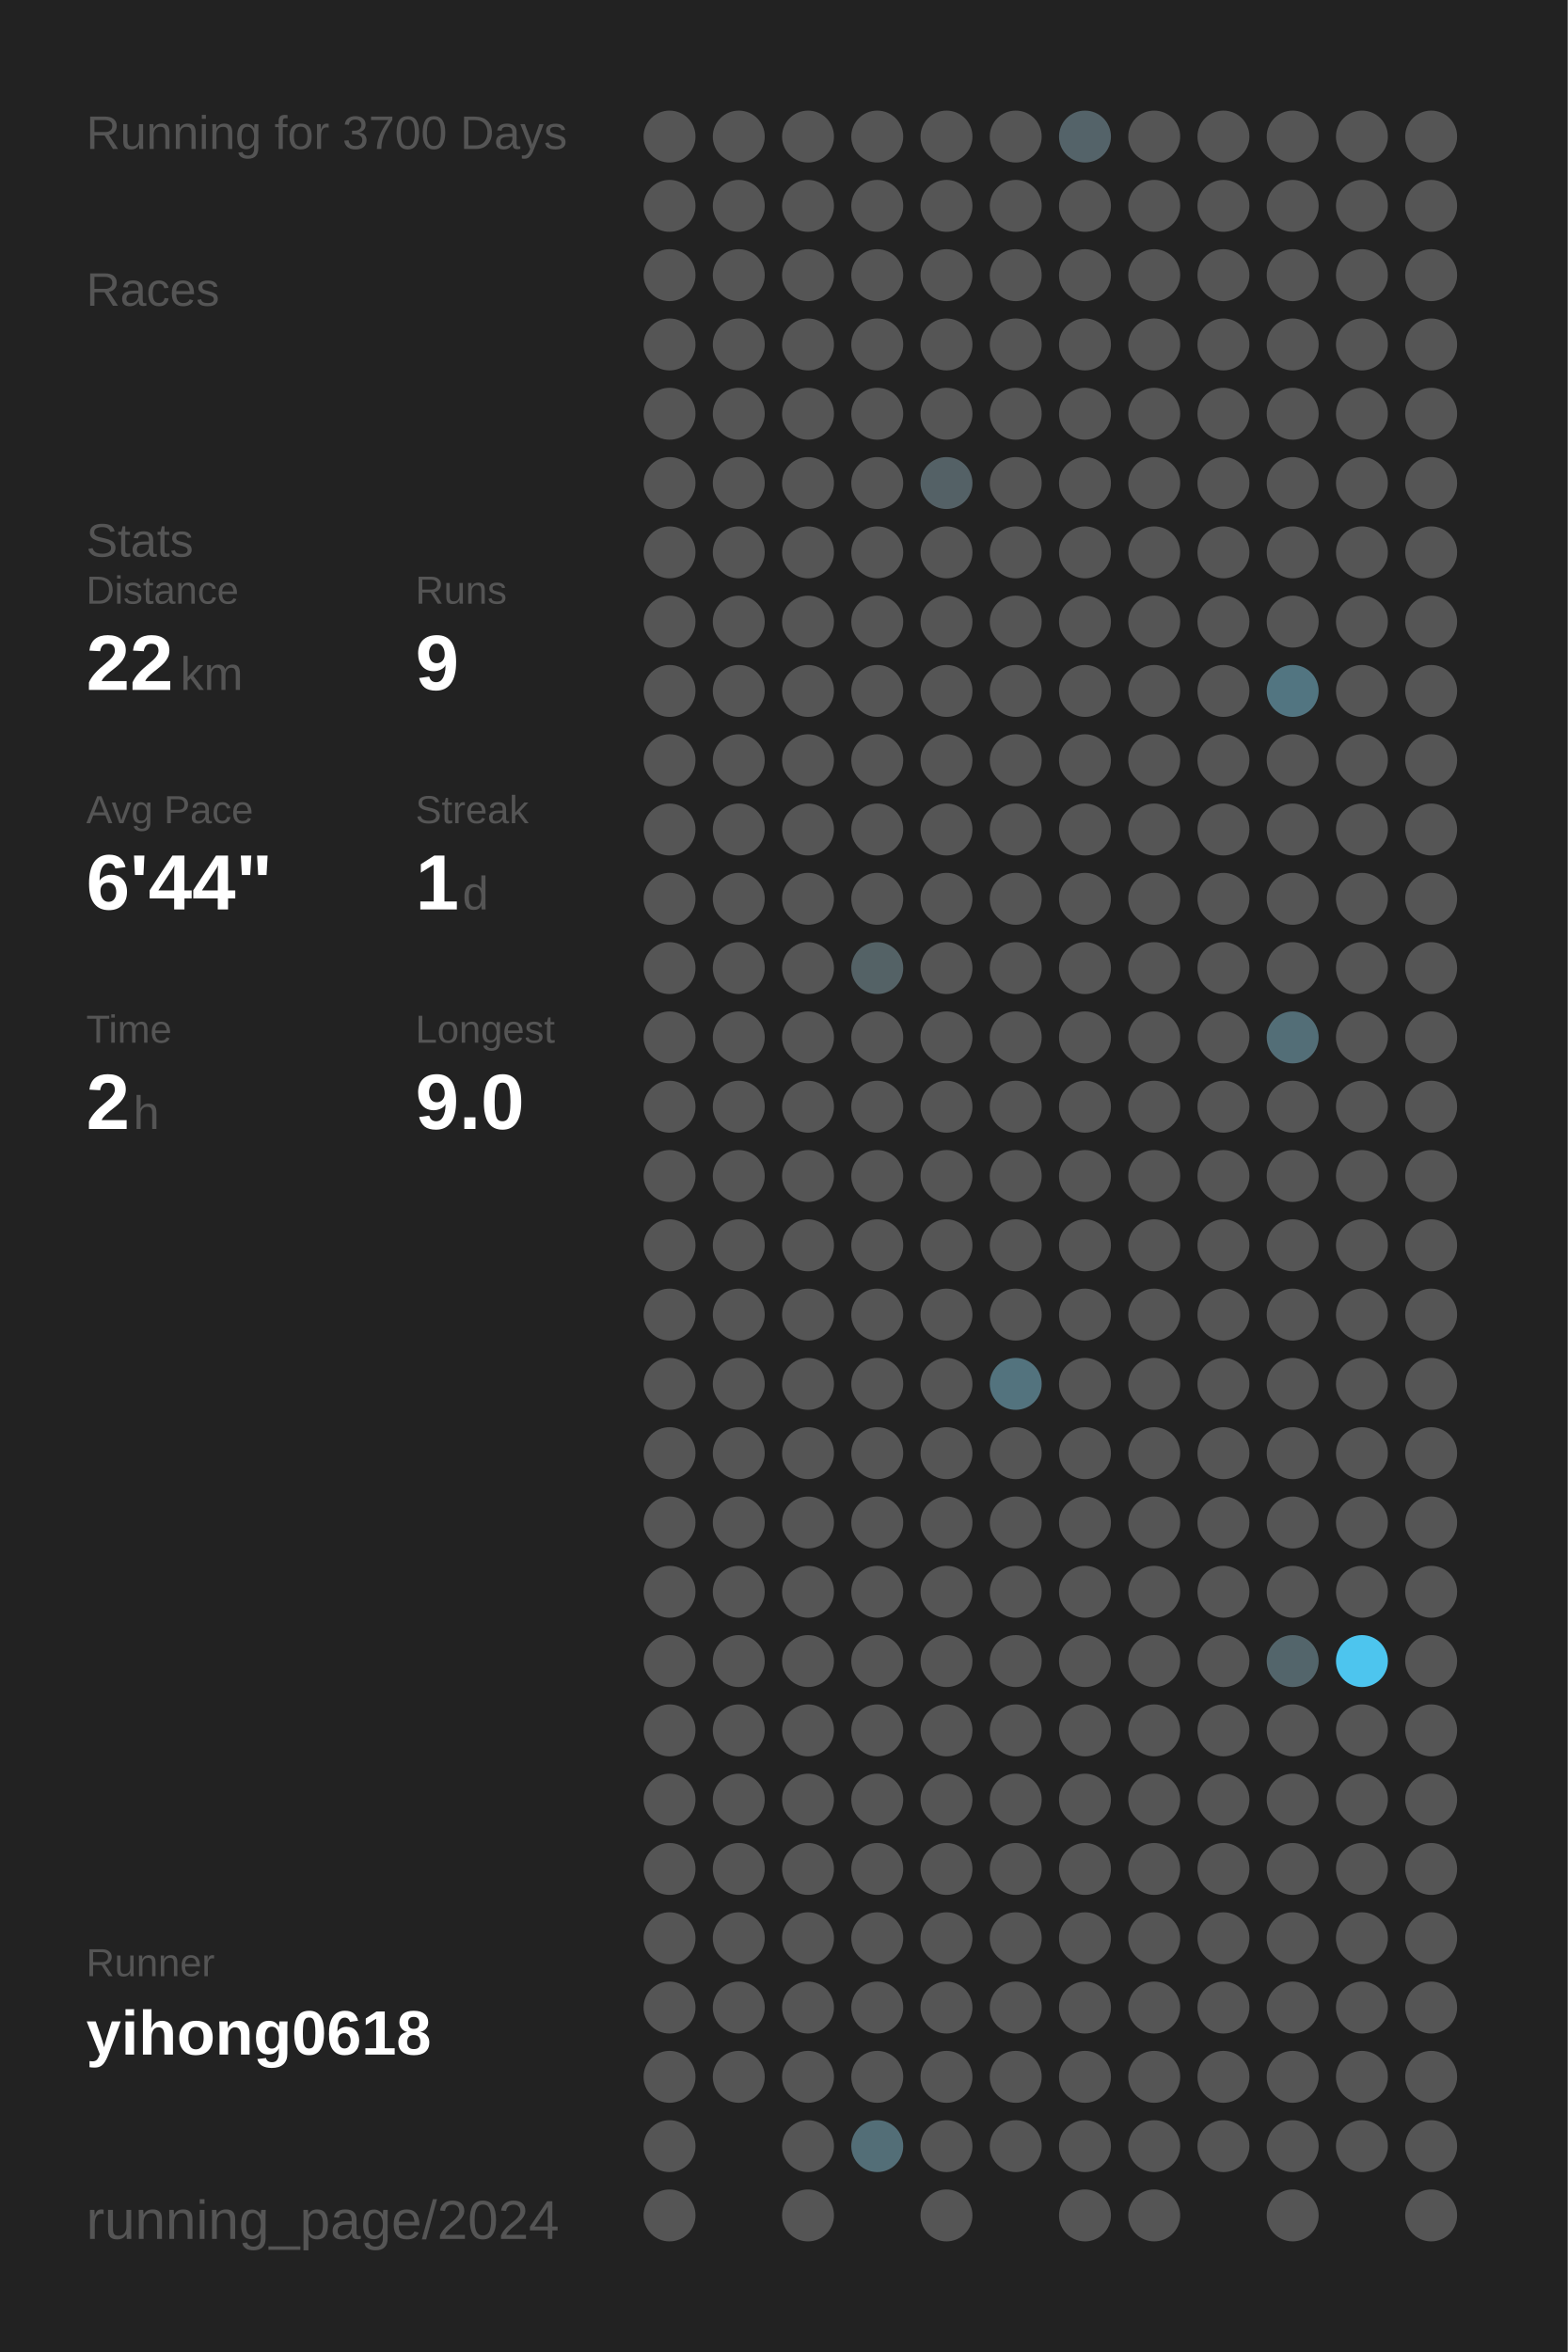
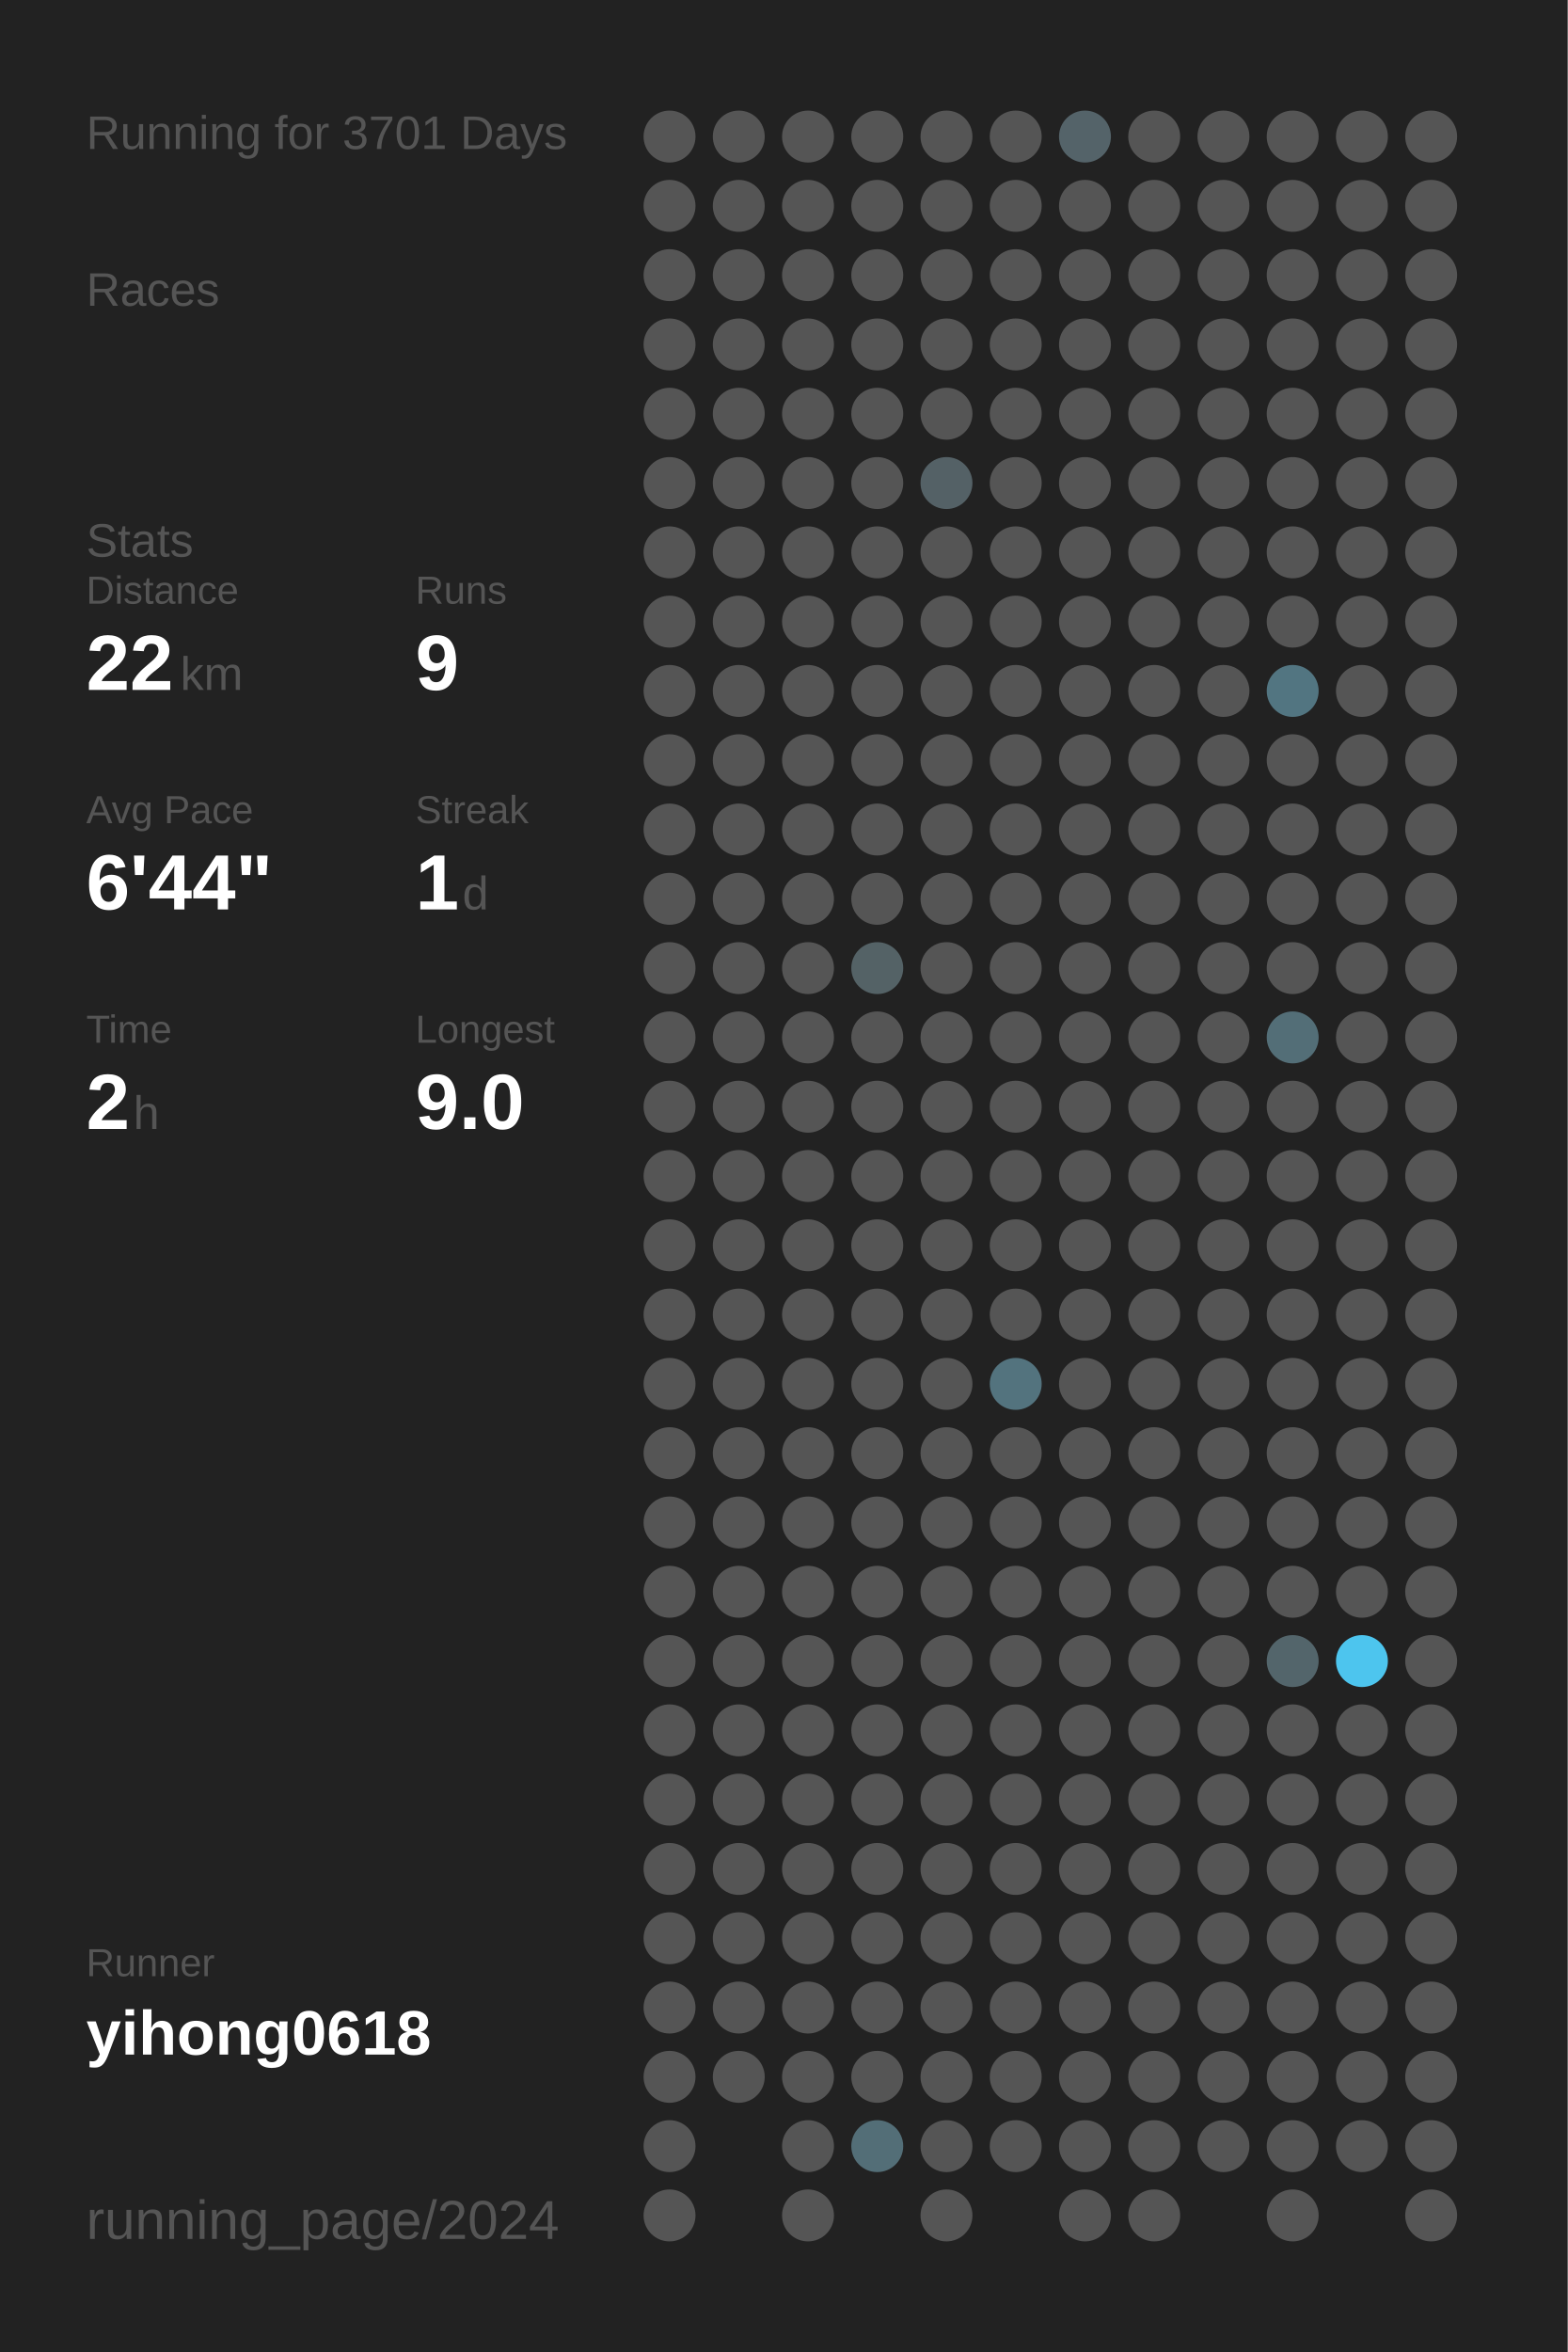
<svg xmlns="http://www.w3.org/2000/svg" baseProfile="full" height="300mm" version="1.1" viewBox="0,0,200,300" width="200mm">
  <defs />
  <rect fill="#222222" height="300" width="200" x="0" y="0" />
-   <text fill="#555555" style="font-size:6px; font-family:Arial;" x="11" y="19">Running for 3700 Days</text>
+   <text fill="#555555" style="font-size:6px; font-family:Arial;" x="11" y="19">Running for 3701 Days</text>
  <text fill="#555555" style="font-size:6px; font-family:Arial;" x="11" y="39">Races</text>
  <text fill="#555555" style="font-size:6px; font-family:Arial;" x="11" y="71">Stats</text>
  <text fill="#555555" style="font-size:5px; font-family:Arial;" x="11" y="77">Distance</text>
  <text fill="#FFFFFF" style="font-size:10px; font-family:Arial; font-weight:bold;" x="11" y="88">22</text>
  <text fill="#555555" style="font-size:6px; font-family:Arial;" x="23" y="88">km</text>
  <text fill="#555555" style="font-size:5px; font-family:Arial;" x="53" y="77">Runs</text>
  <text fill="#FFFFFF" style="font-size:10px; font-family:Arial; font-weight:bold;" x="53" y="88">9</text>
  <text fill="#555555" style="font-size:5px; font-family:Arial;" x="11" y="105">Avg Pace</text>
  <text fill="#FFFFFF" style="font-size:10px; font-family:Arial; font-weight:bold;" x="11" y="116">6'44"</text>
  <text fill="#555555" style="font-size:5px; font-family:Arial;" x="53" y="105">Streak</text>
  <text fill="#FFFFFF" style="font-size:10px; font-family:Arial; font-weight:bold;" x="53" y="116">1</text>
  <text fill="#555555" style="font-size:6px; font-family:Arial;" x="59" y="116">d</text>
  <text fill="#555555" style="font-size:5px; font-family:Arial;" x="11" y="133">Time</text>
  <text fill="#FFFFFF" style="font-size:10px; font-family:Arial; font-weight:bold;" x="11" y="144">2</text>
  <text fill="#555555" style="font-size:6px; font-family:Arial;" x="17" y="144">h</text>
  <text fill="#555555" style="font-size:5px; font-family:Arial;" x="53" y="133">Longest</text>
  <text fill="#FFFFFF" style="font-size:10px; font-family:Arial; font-weight:bold;" x="53" y="144">9.0</text>
  <text fill="#555555" style="font-size:5px; font-family:Arial;" x="11" y="252.065">Runner</text>
  <text fill="#FFFFFF" style="font-size:8px; font-family:Arial; font-weight:bold;" x="11" y="262.065">yihong0618</text>
  <text fill="#555555" style="font-size:7px; font-family:Arial;" x="11" y="285.581">running_page/2024</text>
  <circle cx="85.417" cy="17.419" fill="#555555" r="3.312" />
  <circle cx="85.417" cy="26.258" fill="#555555" r="3.312" />
  <circle cx="85.417" cy="35.097" fill="#555555" r="3.312" />
  <circle cx="85.417" cy="43.935" fill="#555555" r="3.312" />
  <circle cx="85.417" cy="52.774" fill="#555555" r="3.312" />
  <circle cx="85.417" cy="61.613" fill="#555555" r="3.312" />
  <circle cx="85.417" cy="70.452" fill="#555555" r="3.312" />
  <circle cx="85.417" cy="79.29" fill="#555555" r="3.312" />
  <circle cx="85.417" cy="88.129" fill="#555555" r="3.312" />
  <circle cx="85.417" cy="96.968" fill="#555555" r="3.312" />
  <circle cx="85.417" cy="105.806" fill="#555555" r="3.312" />
  <circle cx="85.417" cy="114.645" fill="#555555" r="3.312" />
  <circle cx="85.417" cy="123.484" fill="#555555" r="3.312" />
  <circle cx="85.417" cy="132.323" fill="#555555" r="3.312" />
  <circle cx="85.417" cy="141.161" fill="#555555" r="3.312" />
  <circle cx="85.417" cy="150" fill="#555555" r="3.312" />
  <circle cx="85.417" cy="158.839" fill="#555555" r="3.312" />
  <circle cx="85.417" cy="167.677" fill="#555555" r="3.312" />
  <circle cx="85.417" cy="176.516" fill="#555555" r="3.312" />
  <circle cx="85.417" cy="185.355" fill="#555555" r="3.312" />
  <circle cx="85.417" cy="194.194" fill="#555555" r="3.312" />
  <circle cx="85.417" cy="203.032" fill="#555555" r="3.312" />
  <circle cx="85.417" cy="211.871" fill="#555555" r="3.312" />
  <circle cx="85.417" cy="220.71" fill="#555555" r="3.312" />
  <circle cx="85.417" cy="229.548" fill="#555555" r="3.312" />
  <circle cx="85.417" cy="238.387" fill="#555555" r="3.312" />
  <circle cx="85.417" cy="247.226" fill="#555555" r="3.312" />
  <circle cx="85.417" cy="256.065" fill="#555555" r="3.312" />
  <circle cx="85.417" cy="264.903" fill="#555555" r="3.312" />
  <circle cx="85.417" cy="273.742" fill="#555555" r="3.312" />
  <circle cx="85.417" cy="282.581" fill="#555555" r="3.312" />
  <circle cx="94.25" cy="17.419" fill="#555555" r="3.312" />
  <circle cx="94.25" cy="26.258" fill="#555555" r="3.312" />
  <circle cx="94.25" cy="35.097" fill="#555555" r="3.312" />
  <circle cx="94.25" cy="43.935" fill="#555555" r="3.312" />
  <circle cx="94.25" cy="52.774" fill="#555555" r="3.312" />
  <circle cx="94.25" cy="61.613" fill="#555555" r="3.312" />
  <circle cx="94.25" cy="70.452" fill="#555555" r="3.312" />
  <circle cx="94.25" cy="79.29" fill="#555555" r="3.312" />
  <circle cx="94.25" cy="88.129" fill="#555555" r="3.312" />
  <circle cx="94.25" cy="96.968" fill="#555555" r="3.312" />
  <circle cx="94.25" cy="105.806" fill="#555555" r="3.312" />
  <circle cx="94.25" cy="114.645" fill="#555555" r="3.312" />
  <circle cx="94.25" cy="123.484" fill="#555555" r="3.312" />
  <circle cx="94.25" cy="132.323" fill="#555555" r="3.312" />
  <circle cx="94.25" cy="141.161" fill="#555555" r="3.312" />
  <circle cx="94.25" cy="150" fill="#555555" r="3.312" />
  <circle cx="94.25" cy="158.839" fill="#555555" r="3.312" />
  <circle cx="94.25" cy="167.677" fill="#555555" r="3.312" />
  <circle cx="94.25" cy="176.516" fill="#555555" r="3.312" />
  <circle cx="94.25" cy="185.355" fill="#555555" r="3.312" />
  <circle cx="94.25" cy="194.194" fill="#555555" r="3.312" />
  <circle cx="94.25" cy="203.032" fill="#555555" r="3.312" />
  <circle cx="94.25" cy="211.871" fill="#555555" r="3.312" />
  <circle cx="94.25" cy="220.71" fill="#555555" r="3.312" />
  <circle cx="94.25" cy="229.548" fill="#555555" r="3.312" />
  <circle cx="94.25" cy="238.387" fill="#555555" r="3.312" />
  <circle cx="94.25" cy="247.226" fill="#555555" r="3.312" />
  <circle cx="94.25" cy="256.065" fill="#555555" r="3.312" />
  <circle cx="94.25" cy="264.903" fill="#555555" r="3.312" />
  <circle cx="103.083" cy="17.419" fill="#555555" r="3.312" />
  <circle cx="103.083" cy="26.258" fill="#555555" r="3.312" />
  <circle cx="103.083" cy="35.097" fill="#555555" r="3.312" />
  <circle cx="103.083" cy="43.935" fill="#555555" r="3.312" />
  <circle cx="103.083" cy="52.774" fill="#555555" r="3.312" />
  <circle cx="103.083" cy="61.613" fill="#555555" r="3.312" />
  <circle cx="103.083" cy="70.452" fill="#555555" r="3.312" />
  <circle cx="103.083" cy="79.29" fill="#555555" r="3.312" />
  <circle cx="103.083" cy="88.129" fill="#555555" r="3.312" />
  <circle cx="103.083" cy="96.968" fill="#555555" r="3.312" />
  <circle cx="103.083" cy="105.806" fill="#555555" r="3.312" />
  <circle cx="103.083" cy="114.645" fill="#555555" r="3.312" />
  <circle cx="103.083" cy="123.484" fill="#555555" r="3.312" />
  <circle cx="103.083" cy="132.323" fill="#555555" r="3.312" />
  <circle cx="103.083" cy="141.161" fill="#555555" r="3.312" />
  <circle cx="103.083" cy="150" fill="#555555" r="3.312" />
  <circle cx="103.083" cy="158.839" fill="#555555" r="3.312" />
  <circle cx="103.083" cy="167.677" fill="#555555" r="3.312" />
  <circle cx="103.083" cy="176.516" fill="#555555" r="3.312" />
  <circle cx="103.083" cy="185.355" fill="#555555" r="3.312" />
  <circle cx="103.083" cy="194.194" fill="#555555" r="3.312" />
  <circle cx="103.083" cy="203.032" fill="#555555" r="3.312" />
  <circle cx="103.083" cy="211.871" fill="#555555" r="3.312" />
  <circle cx="103.083" cy="220.71" fill="#555555" r="3.312" />
  <circle cx="103.083" cy="229.548" fill="#555555" r="3.312" />
  <circle cx="103.083" cy="238.387" fill="#555555" r="3.312" />
  <circle cx="103.083" cy="247.226" fill="#555555" r="3.312" />
  <circle cx="103.083" cy="256.065" fill="#555555" r="3.312" />
  <circle cx="103.083" cy="264.903" fill="#555555" r="3.312" />
  <circle cx="103.083" cy="273.742" fill="#555555" r="3.312" />
  <circle cx="103.083" cy="282.581" fill="#555555" r="3.312" />
  <circle cx="111.917" cy="17.419" fill="#555555" r="3.312" />
  <circle cx="111.917" cy="26.258" fill="#555555" r="3.312" />
  <circle cx="111.917" cy="35.097" fill="#555555" r="3.312" />
  <circle cx="111.917" cy="43.935" fill="#555555" r="3.312" />
  <circle cx="111.917" cy="52.774" fill="#555555" r="3.312" />
  <circle cx="111.917" cy="61.613" fill="#555555" r="3.312" />
  <circle cx="111.917" cy="70.452" fill="#555555" r="3.312" />
  <circle cx="111.917" cy="79.29" fill="#555555" r="3.312" />
  <circle cx="111.917" cy="88.129" fill="#555555" r="3.312" />
  <circle cx="111.917" cy="96.968" fill="#555555" r="3.312" />
  <circle cx="111.917" cy="105.806" fill="#555555" r="3.312" />
  <circle cx="111.917" cy="114.645" fill="#555555" r="3.312" />
  <circle cx="111.917" cy="123.484" fill="#546266" r="3.312" />
  <circle cx="111.917" cy="132.323" fill="#555555" r="3.312" />
  <circle cx="111.917" cy="141.161" fill="#555555" r="3.312" />
  <circle cx="111.917" cy="150" fill="#555555" r="3.312" />
  <circle cx="111.917" cy="158.839" fill="#555555" r="3.312" />
  <circle cx="111.917" cy="167.677" fill="#555555" r="3.312" />
  <circle cx="111.917" cy="176.516" fill="#555555" r="3.312" />
  <circle cx="111.917" cy="185.355" fill="#555555" r="3.312" />
  <circle cx="111.917" cy="194.194" fill="#555555" r="3.312" />
  <circle cx="111.917" cy="203.032" fill="#555555" r="3.312" />
  <circle cx="111.917" cy="211.871" fill="#555555" r="3.312" />
  <circle cx="111.917" cy="220.71" fill="#555555" r="3.312" />
  <circle cx="111.917" cy="229.548" fill="#555555" r="3.312" />
  <circle cx="111.917" cy="238.387" fill="#555555" r="3.312" />
  <circle cx="111.917" cy="247.226" fill="#555555" r="3.312" />
  <circle cx="111.917" cy="256.065" fill="#555555" r="3.312" />
  <circle cx="111.917" cy="264.903" fill="#555555" r="3.312" />
  <circle cx="111.917" cy="273.742" fill="#536e77" r="3.312" />
  <circle cx="120.75" cy="17.419" fill="#555555" r="3.312" />
  <circle cx="120.75" cy="26.258" fill="#555555" r="3.312" />
  <circle cx="120.75" cy="35.097" fill="#555555" r="3.312" />
  <circle cx="120.75" cy="43.935" fill="#555555" r="3.312" />
  <circle cx="120.75" cy="52.774" fill="#555555" r="3.312" />
  <circle cx="120.75" cy="61.613" fill="#546166" r="3.312" />
  <circle cx="120.75" cy="70.452" fill="#555555" r="3.312" />
  <circle cx="120.75" cy="79.29" fill="#555555" r="3.312" />
  <circle cx="120.75" cy="88.129" fill="#555555" r="3.312" />
  <circle cx="120.75" cy="96.968" fill="#555555" r="3.312" />
  <circle cx="120.75" cy="105.806" fill="#555555" r="3.312" />
  <circle cx="120.75" cy="114.645" fill="#555555" r="3.312" />
  <circle cx="120.75" cy="123.484" fill="#555555" r="3.312" />
  <circle cx="120.75" cy="132.323" fill="#555555" r="3.312" />
  <circle cx="120.75" cy="141.161" fill="#555555" r="3.312" />
  <circle cx="120.75" cy="150" fill="#555555" r="3.312" />
  <circle cx="120.75" cy="158.839" fill="#555555" r="3.312" />
  <circle cx="120.75" cy="167.677" fill="#555555" r="3.312" />
  <circle cx="120.75" cy="176.516" fill="#555555" r="3.312" />
  <circle cx="120.75" cy="185.355" fill="#555555" r="3.312" />
  <circle cx="120.75" cy="194.194" fill="#555555" r="3.312" />
  <circle cx="120.75" cy="203.032" fill="#555555" r="3.312" />
  <circle cx="120.75" cy="211.871" fill="#555555" r="3.312" />
  <circle cx="120.75" cy="220.71" fill="#555555" r="3.312" />
  <circle cx="120.75" cy="229.548" fill="#555555" r="3.312" />
  <circle cx="120.75" cy="238.387" fill="#555555" r="3.312" />
  <circle cx="120.75" cy="247.226" fill="#555555" r="3.312" />
  <circle cx="120.75" cy="256.065" fill="#555555" r="3.312" />
  <circle cx="120.75" cy="264.903" fill="#555555" r="3.312" />
  <circle cx="120.75" cy="273.742" fill="#555555" r="3.312" />
  <circle cx="120.75" cy="282.581" fill="#555555" r="3.312" />
  <circle cx="129.583" cy="17.419" fill="#555555" r="3.312" />
  <circle cx="129.583" cy="26.258" fill="#555555" r="3.312" />
  <circle cx="129.583" cy="35.097" fill="#555555" r="3.312" />
  <circle cx="129.583" cy="43.935" fill="#555555" r="3.312" />
  <circle cx="129.583" cy="52.774" fill="#555555" r="3.312" />
  <circle cx="129.583" cy="61.613" fill="#555555" r="3.312" />
  <circle cx="129.583" cy="70.452" fill="#555555" r="3.312" />
  <circle cx="129.583" cy="79.29" fill="#555555" r="3.312" />
  <circle cx="129.583" cy="88.129" fill="#555555" r="3.312" />
  <circle cx="129.583" cy="96.968" fill="#555555" r="3.312" />
  <circle cx="129.583" cy="105.806" fill="#555555" r="3.312" />
  <circle cx="129.583" cy="114.645" fill="#555555" r="3.312" />
  <circle cx="129.583" cy="123.484" fill="#555555" r="3.312" />
  <circle cx="129.583" cy="132.323" fill="#555555" r="3.312" />
  <circle cx="129.583" cy="141.161" fill="#555555" r="3.312" />
  <circle cx="129.583" cy="150" fill="#555555" r="3.312" />
  <circle cx="129.583" cy="158.839" fill="#555555" r="3.312" />
  <circle cx="129.583" cy="167.677" fill="#555555" r="3.312" />
  <circle cx="129.583" cy="176.516" fill="#53737e" r="3.312" />
  <circle cx="129.583" cy="185.355" fill="#555555" r="3.312" />
  <circle cx="129.583" cy="194.194" fill="#555555" r="3.312" />
  <circle cx="129.583" cy="203.032" fill="#555555" r="3.312" />
  <circle cx="129.583" cy="211.871" fill="#555555" r="3.312" />
  <circle cx="129.583" cy="220.71" fill="#555555" r="3.312" />
  <circle cx="129.583" cy="229.548" fill="#555555" r="3.312" />
  <circle cx="129.583" cy="238.387" fill="#555555" r="3.312" />
  <circle cx="129.583" cy="247.226" fill="#555555" r="3.312" />
  <circle cx="129.583" cy="256.065" fill="#555555" r="3.312" />
  <circle cx="129.583" cy="264.903" fill="#555555" r="3.312" />
  <circle cx="129.583" cy="273.742" fill="#555555" r="3.312" />
  <circle cx="138.417" cy="17.419" fill="#546369" r="3.312" />
  <circle cx="138.417" cy="26.258" fill="#555555" r="3.312" />
  <circle cx="138.417" cy="35.097" fill="#555555" r="3.312" />
  <circle cx="138.417" cy="43.935" fill="#555555" r="3.312" />
  <circle cx="138.417" cy="52.774" fill="#555555" r="3.312" />
  <circle cx="138.417" cy="61.613" fill="#555555" r="3.312" />
  <circle cx="138.417" cy="70.452" fill="#555555" r="3.312" />
  <circle cx="138.417" cy="79.29" fill="#555555" r="3.312" />
  <circle cx="138.417" cy="88.129" fill="#555555" r="3.312" />
  <circle cx="138.417" cy="96.968" fill="#555555" r="3.312" />
  <circle cx="138.417" cy="105.806" fill="#555555" r="3.312" />
  <circle cx="138.417" cy="114.645" fill="#555555" r="3.312" />
  <circle cx="138.417" cy="123.484" fill="#555555" r="3.312" />
  <circle cx="138.417" cy="132.323" fill="#555555" r="3.312" />
  <circle cx="138.417" cy="141.161" fill="#555555" r="3.312" />
  <circle cx="138.417" cy="150" fill="#555555" r="3.312" />
  <circle cx="138.417" cy="158.839" fill="#555555" r="3.312" />
  <circle cx="138.417" cy="167.677" fill="#555555" r="3.312" />
  <circle cx="138.417" cy="176.516" fill="#555555" r="3.312" />
  <circle cx="138.417" cy="185.355" fill="#555555" r="3.312" />
  <circle cx="138.417" cy="194.194" fill="#555555" r="3.312" />
  <circle cx="138.417" cy="203.032" fill="#555555" r="3.312" />
  <circle cx="138.417" cy="211.871" fill="#555555" r="3.312" />
  <circle cx="138.417" cy="220.71" fill="#555555" r="3.312" />
  <circle cx="138.417" cy="229.548" fill="#555555" r="3.312" />
  <circle cx="138.417" cy="238.387" fill="#555555" r="3.312" />
  <circle cx="138.417" cy="247.226" fill="#555555" r="3.312" />
  <circle cx="138.417" cy="256.065" fill="#555555" r="3.312" />
  <circle cx="138.417" cy="264.903" fill="#555555" r="3.312" />
  <circle cx="138.417" cy="273.742" fill="#555555" r="3.312" />
  <circle cx="138.417" cy="282.581" fill="#555555" r="3.312" />
  <circle cx="147.25" cy="17.419" fill="#555555" r="3.312" />
  <circle cx="147.25" cy="26.258" fill="#555555" r="3.312" />
  <circle cx="147.25" cy="35.097" fill="#555555" r="3.312" />
  <circle cx="147.25" cy="43.935" fill="#555555" r="3.312" />
  <circle cx="147.25" cy="52.774" fill="#555555" r="3.312" />
  <circle cx="147.25" cy="61.613" fill="#555555" r="3.312" />
  <circle cx="147.25" cy="70.452" fill="#555555" r="3.312" />
  <circle cx="147.25" cy="79.29" fill="#555555" r="3.312" />
  <circle cx="147.25" cy="88.129" fill="#555555" r="3.312" />
  <circle cx="147.25" cy="96.968" fill="#555555" r="3.312" />
  <circle cx="147.25" cy="105.806" fill="#555555" r="3.312" />
  <circle cx="147.25" cy="114.645" fill="#555555" r="3.312" />
  <circle cx="147.25" cy="123.484" fill="#555555" r="3.312" />
  <circle cx="147.25" cy="132.323" fill="#555555" r="3.312" />
  <circle cx="147.25" cy="141.161" fill="#555555" r="3.312" />
  <circle cx="147.25" cy="150" fill="#555555" r="3.312" />
  <circle cx="147.25" cy="158.839" fill="#555555" r="3.312" />
  <circle cx="147.25" cy="167.677" fill="#555555" r="3.312" />
  <circle cx="147.25" cy="176.516" fill="#555555" r="3.312" />
  <circle cx="147.25" cy="185.355" fill="#555555" r="3.312" />
  <circle cx="147.25" cy="194.194" fill="#555555" r="3.312" />
  <circle cx="147.25" cy="203.032" fill="#555555" r="3.312" />
  <circle cx="147.25" cy="211.871" fill="#555555" r="3.312" />
  <circle cx="147.25" cy="220.71" fill="#555555" r="3.312" />
  <circle cx="147.25" cy="229.548" fill="#555555" r="3.312" />
  <circle cx="147.25" cy="238.387" fill="#555555" r="3.312" />
  <circle cx="147.25" cy="247.226" fill="#555555" r="3.312" />
  <circle cx="147.25" cy="256.065" fill="#555555" r="3.312" />
  <circle cx="147.25" cy="264.903" fill="#555555" r="3.312" />
  <circle cx="147.25" cy="273.742" fill="#555555" r="3.312" />
  <circle cx="147.25" cy="282.581" fill="#555555" r="3.312" />
  <circle cx="156.083" cy="17.419" fill="#555555" r="3.312" />
  <circle cx="156.083" cy="26.258" fill="#555555" r="3.312" />
  <circle cx="156.083" cy="35.097" fill="#555555" r="3.312" />
  <circle cx="156.083" cy="43.935" fill="#555555" r="3.312" />
  <circle cx="156.083" cy="52.774" fill="#555555" r="3.312" />
  <circle cx="156.083" cy="61.613" fill="#555555" r="3.312" />
  <circle cx="156.083" cy="70.452" fill="#555555" r="3.312" />
  <circle cx="156.083" cy="79.29" fill="#555555" r="3.312" />
  <circle cx="156.083" cy="88.129" fill="#555555" r="3.312" />
  <circle cx="156.083" cy="96.968" fill="#555555" r="3.312" />
  <circle cx="156.083" cy="105.806" fill="#555555" r="3.312" />
  <circle cx="156.083" cy="114.645" fill="#555555" r="3.312" />
  <circle cx="156.083" cy="123.484" fill="#555555" r="3.312" />
  <circle cx="156.083" cy="132.323" fill="#555555" r="3.312" />
  <circle cx="156.083" cy="141.161" fill="#555555" r="3.312" />
  <circle cx="156.083" cy="150" fill="#555555" r="3.312" />
  <circle cx="156.083" cy="158.839" fill="#555555" r="3.312" />
  <circle cx="156.083" cy="167.677" fill="#555555" r="3.312" />
  <circle cx="156.083" cy="176.516" fill="#555555" r="3.312" />
  <circle cx="156.083" cy="185.355" fill="#555555" r="3.312" />
  <circle cx="156.083" cy="194.194" fill="#555555" r="3.312" />
  <circle cx="156.083" cy="203.032" fill="#555555" r="3.312" />
  <circle cx="156.083" cy="211.871" fill="#555555" r="3.312" />
  <circle cx="156.083" cy="220.71" fill="#555555" r="3.312" />
  <circle cx="156.083" cy="229.548" fill="#555555" r="3.312" />
  <circle cx="156.083" cy="238.387" fill="#555555" r="3.312" />
  <circle cx="156.083" cy="247.226" fill="#555555" r="3.312" />
  <circle cx="156.083" cy="256.065" fill="#555555" r="3.312" />
  <circle cx="156.083" cy="264.903" fill="#555555" r="3.312" />
  <circle cx="156.083" cy="273.742" fill="#555555" r="3.312" />
  <circle cx="164.917" cy="17.419" fill="#555555" r="3.312" />
  <circle cx="164.917" cy="26.258" fill="#555555" r="3.312" />
  <circle cx="164.917" cy="35.097" fill="#555555" r="3.312" />
  <circle cx="164.917" cy="43.935" fill="#555555" r="3.312" />
  <circle cx="164.917" cy="52.774" fill="#555555" r="3.312" />
  <circle cx="164.917" cy="61.613" fill="#555555" r="3.312" />
  <circle cx="164.917" cy="70.452" fill="#555555" r="3.312" />
  <circle cx="164.917" cy="79.29" fill="#555555" r="3.312" />
  <circle cx="164.917" cy="88.129" fill="#527581" r="3.312" />
  <circle cx="164.917" cy="96.968" fill="#555555" r="3.312" />
  <circle cx="164.917" cy="105.806" fill="#555555" r="3.312" />
  <circle cx="164.917" cy="114.645" fill="#555555" r="3.312" />
  <circle cx="164.917" cy="123.484" fill="#555555" r="3.312" />
  <circle cx="164.917" cy="132.323" fill="#536e77" r="3.312" />
  <circle cx="164.917" cy="141.161" fill="#555555" r="3.312" />
  <circle cx="164.917" cy="150" fill="#555555" r="3.312" />
  <circle cx="164.917" cy="158.839" fill="#555555" r="3.312" />
  <circle cx="164.917" cy="167.677" fill="#555555" r="3.312" />
  <circle cx="164.917" cy="176.516" fill="#555555" r="3.312" />
  <circle cx="164.917" cy="185.355" fill="#555555" r="3.312" />
  <circle cx="164.917" cy="194.194" fill="#555555" r="3.312" />
  <circle cx="164.917" cy="203.032" fill="#555555" r="3.312" />
  <circle cx="164.917" cy="211.871" fill="#53656b" r="3.312" />
  <circle cx="164.917" cy="220.71" fill="#555555" r="3.312" />
  <circle cx="164.917" cy="229.548" fill="#555555" r="3.312" />
  <circle cx="164.917" cy="238.387" fill="#555555" r="3.312" />
  <circle cx="164.917" cy="247.226" fill="#555555" r="3.312" />
  <circle cx="164.917" cy="256.065" fill="#555555" r="3.312" />
  <circle cx="164.917" cy="264.903" fill="#555555" r="3.312" />
  <circle cx="164.917" cy="273.742" fill="#555555" r="3.312" />
  <circle cx="164.917" cy="282.581" fill="#555555" r="3.312" />
  <circle cx="173.75" cy="17.419" fill="#555555" r="3.312" />
  <circle cx="173.75" cy="26.258" fill="#555555" r="3.312" />
  <circle cx="173.75" cy="35.097" fill="#555555" r="3.312" />
  <circle cx="173.75" cy="43.935" fill="#555555" r="3.312" />
  <circle cx="173.75" cy="52.774" fill="#555555" r="3.312" />
  <circle cx="173.75" cy="61.613" fill="#555555" r="3.312" />
  <circle cx="173.75" cy="70.452" fill="#555555" r="3.312" />
  <circle cx="173.75" cy="79.29" fill="#555555" r="3.312" />
  <circle cx="173.75" cy="88.129" fill="#555555" r="3.312" />
  <circle cx="173.75" cy="96.968" fill="#555555" r="3.312" />
  <circle cx="173.75" cy="105.806" fill="#555555" r="3.312" />
  <circle cx="173.75" cy="114.645" fill="#555555" r="3.312" />
  <circle cx="173.75" cy="123.484" fill="#555555" r="3.312" />
  <circle cx="173.75" cy="132.323" fill="#555555" r="3.312" />
  <circle cx="173.75" cy="141.161" fill="#555555" r="3.312" />
  <circle cx="173.75" cy="150" fill="#555555" r="3.312" />
  <circle cx="173.75" cy="158.839" fill="#555555" r="3.312" />
  <circle cx="173.75" cy="167.677" fill="#555555" r="3.312" />
  <circle cx="173.75" cy="176.516" fill="#555555" r="3.312" />
  <circle cx="173.75" cy="185.355" fill="#555555" r="3.312" />
  <circle cx="173.75" cy="194.194" fill="#555555" r="3.312" />
  <circle cx="173.75" cy="203.032" fill="#555555" r="3.312" />
  <circle cx="173.75" cy="211.871" fill="#4dc5ee" r="3.312" />
  <circle cx="173.75" cy="220.71" fill="#555555" r="3.312" />
  <circle cx="173.75" cy="229.548" fill="#555555" r="3.312" />
  <circle cx="173.75" cy="238.387" fill="#555555" r="3.312" />
  <circle cx="173.75" cy="247.226" fill="#555555" r="3.312" />
  <circle cx="173.75" cy="256.065" fill="#555555" r="3.312" />
  <circle cx="173.75" cy="264.903" fill="#555555" r="3.312" />
  <circle cx="173.75" cy="273.742" fill="#555555" r="3.312" />
  <circle cx="182.583" cy="17.419" fill="#555555" r="3.312" />
  <circle cx="182.583" cy="26.258" fill="#555555" r="3.312" />
  <circle cx="182.583" cy="35.097" fill="#555555" r="3.312" />
  <circle cx="182.583" cy="43.935" fill="#555555" r="3.312" />
  <circle cx="182.583" cy="52.774" fill="#555555" r="3.312" />
  <circle cx="182.583" cy="61.613" fill="#555555" r="3.312" />
  <circle cx="182.583" cy="70.452" fill="#555555" r="3.312" />
  <circle cx="182.583" cy="79.29" fill="#555555" r="3.312" />
  <circle cx="182.583" cy="88.129" fill="#555555" r="3.312" />
  <circle cx="182.583" cy="96.968" fill="#555555" r="3.312" />
  <circle cx="182.583" cy="105.806" fill="#555555" r="3.312" />
  <circle cx="182.583" cy="114.645" fill="#555555" r="3.312" />
  <circle cx="182.583" cy="123.484" fill="#555555" r="3.312" />
  <circle cx="182.583" cy="132.323" fill="#555555" r="3.312" />
  <circle cx="182.583" cy="141.161" fill="#555555" r="3.312" />
  <circle cx="182.583" cy="150" fill="#555555" r="3.312" />
  <circle cx="182.583" cy="158.839" fill="#555555" r="3.312" />
  <circle cx="182.583" cy="167.677" fill="#555555" r="3.312" />
  <circle cx="182.583" cy="176.516" fill="#555555" r="3.312" />
  <circle cx="182.583" cy="185.355" fill="#555555" r="3.312" />
  <circle cx="182.583" cy="194.194" fill="#555555" r="3.312" />
  <circle cx="182.583" cy="203.032" fill="#555555" r="3.312" />
  <circle cx="182.583" cy="211.871" fill="#555555" r="3.312" />
  <circle cx="182.583" cy="220.71" fill="#555555" r="3.312" />
  <circle cx="182.583" cy="229.548" fill="#555555" r="3.312" />
  <circle cx="182.583" cy="238.387" fill="#555555" r="3.312" />
  <circle cx="182.583" cy="247.226" fill="#555555" r="3.312" />
  <circle cx="182.583" cy="256.065" fill="#555555" r="3.312" />
  <circle cx="182.583" cy="264.903" fill="#555555" r="3.312" />
  <circle cx="182.583" cy="273.742" fill="#555555" r="3.312" />
  <circle cx="182.583" cy="282.581" fill="#555555" r="3.312" />
</svg>
